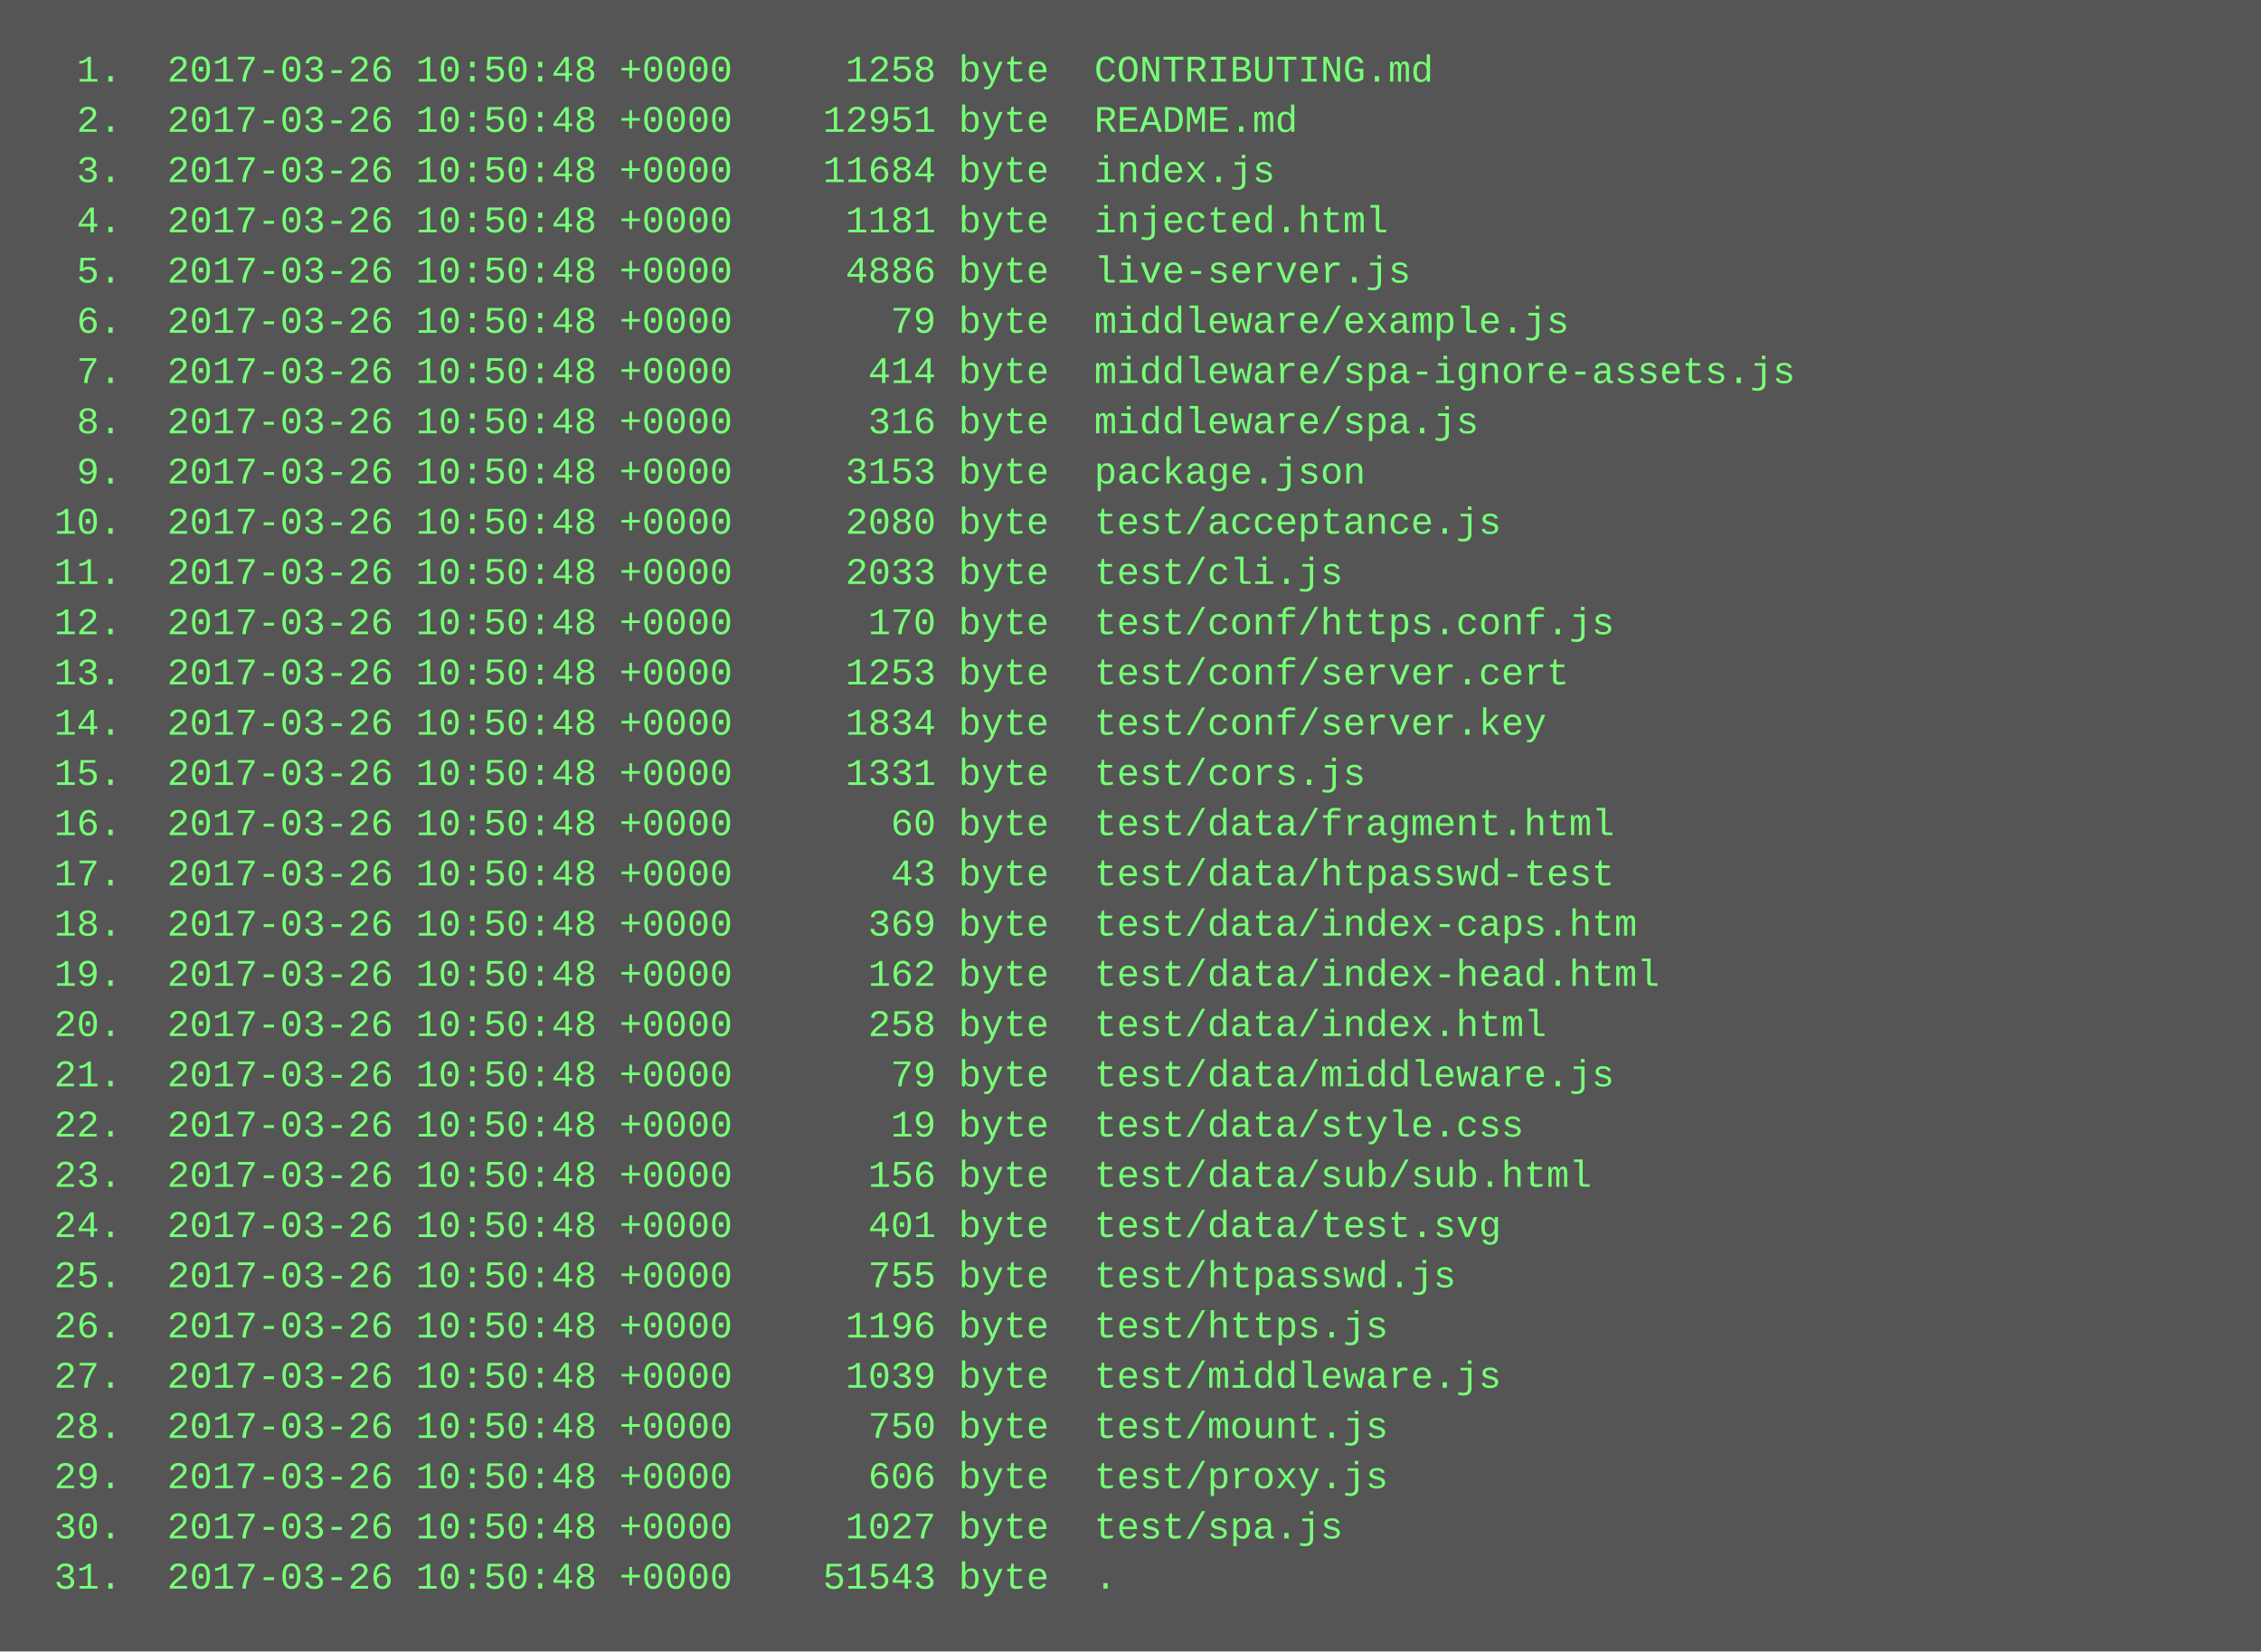
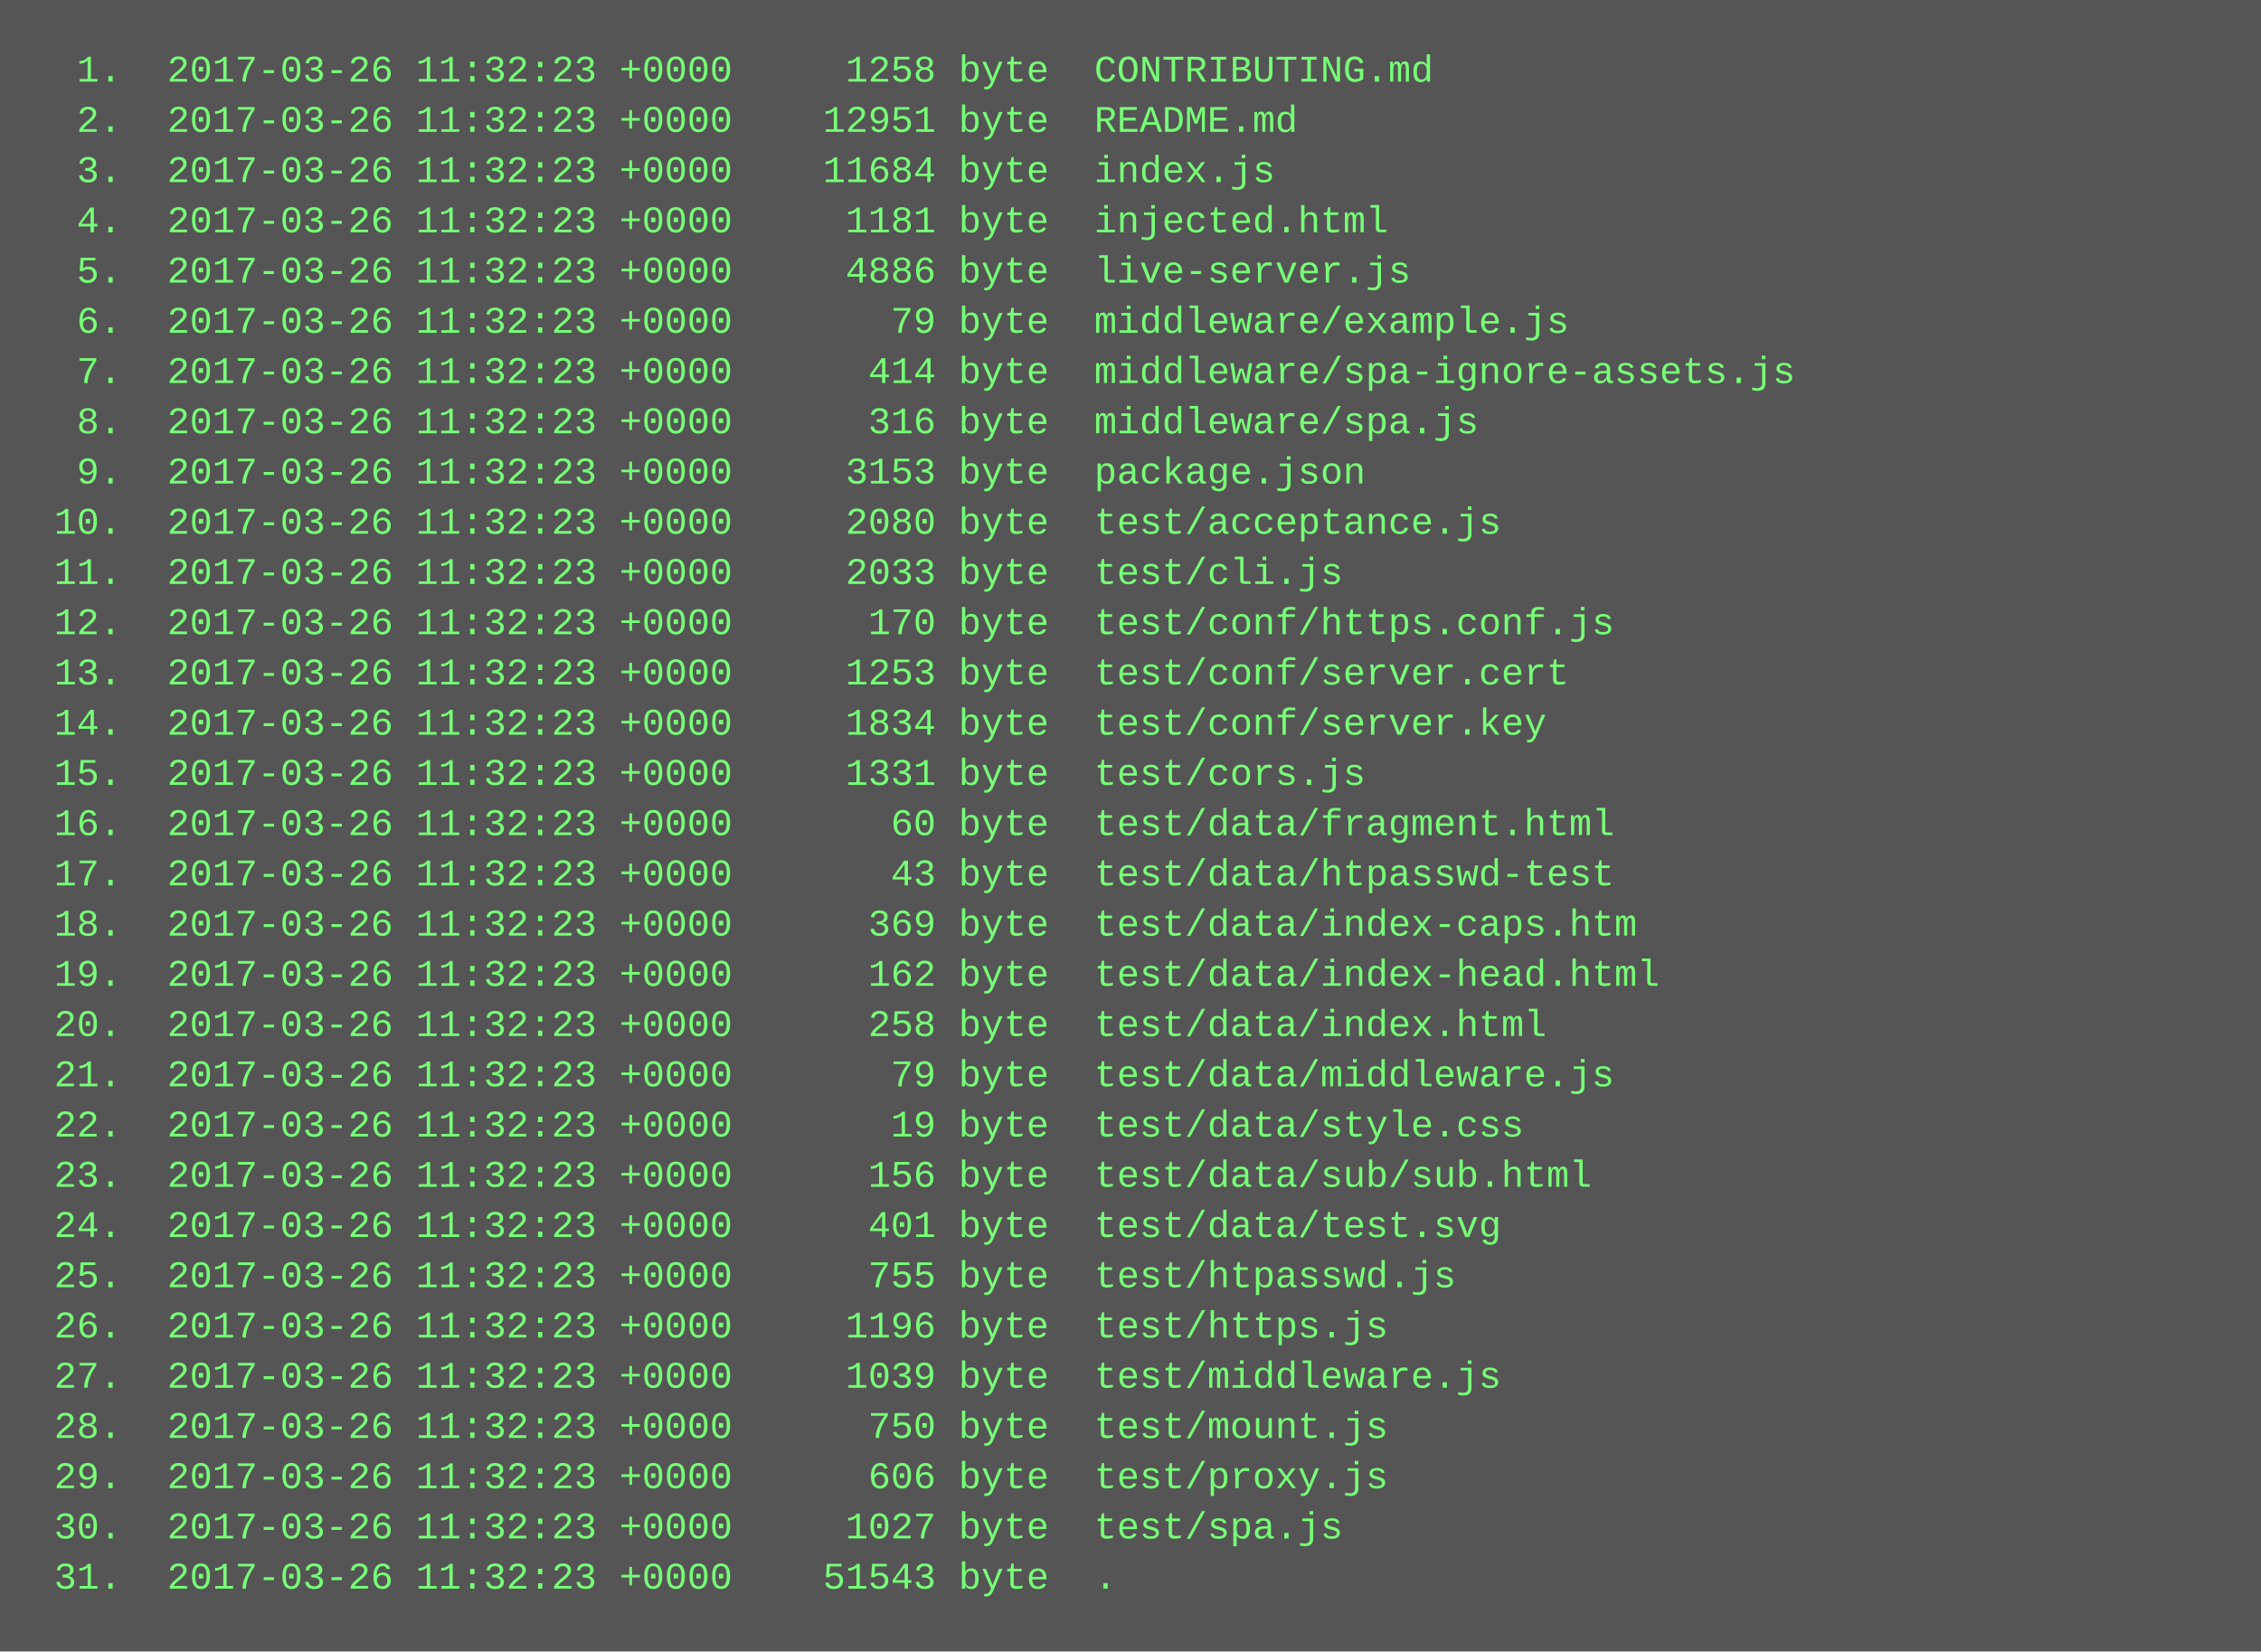
<svg xmlns="http://www.w3.org/2000/svg" height="526" width="720">
  <rect height="526" fill="#555" width="720" />
  <text fill="#7f7" font-family="Courier New" font-size="12" xml:space="preserve">
-     <tspan x="10" y="26">  1.  2017-03-26 10:50:48 +0000     1258 byte  CONTRIBUTING.md</tspan>
-     <tspan x="10" y="42">  2.  2017-03-26 10:50:48 +0000    12951 byte  README.md</tspan>
-     <tspan x="10" y="58">  3.  2017-03-26 10:50:48 +0000    11684 byte  index.js</tspan>
-     <tspan x="10" y="74">  4.  2017-03-26 10:50:48 +0000     1181 byte  injected.html</tspan>
-     <tspan x="10" y="90">  5.  2017-03-26 10:50:48 +0000     4886 byte  live-server.js</tspan>
-     <tspan x="10" y="106">  6.  2017-03-26 10:50:48 +0000       79 byte  middleware/example.js</tspan>
-     <tspan x="10" y="122">  7.  2017-03-26 10:50:48 +0000      414 byte  middleware/spa-ignore-assets.js</tspan>
-     <tspan x="10" y="138">  8.  2017-03-26 10:50:48 +0000      316 byte  middleware/spa.js</tspan>
-     <tspan x="10" y="154">  9.  2017-03-26 10:50:48 +0000     3153 byte  package.json</tspan>
-     <tspan x="10" y="170"> 10.  2017-03-26 10:50:48 +0000     2080 byte  test/acceptance.js</tspan>
-     <tspan x="10" y="186"> 11.  2017-03-26 10:50:48 +0000     2033 byte  test/cli.js</tspan>
-     <tspan x="10" y="202"> 12.  2017-03-26 10:50:48 +0000      170 byte  test/conf/https.conf.js</tspan>
-     <tspan x="10" y="218"> 13.  2017-03-26 10:50:48 +0000     1253 byte  test/conf/server.cert</tspan>
-     <tspan x="10" y="234"> 14.  2017-03-26 10:50:48 +0000     1834 byte  test/conf/server.key</tspan>
-     <tspan x="10" y="250"> 15.  2017-03-26 10:50:48 +0000     1331 byte  test/cors.js</tspan>
-     <tspan x="10" y="266"> 16.  2017-03-26 10:50:48 +0000       60 byte  test/data/fragment.html</tspan>
-     <tspan x="10" y="282"> 17.  2017-03-26 10:50:48 +0000       43 byte  test/data/htpasswd-test</tspan>
-     <tspan x="10" y="298"> 18.  2017-03-26 10:50:48 +0000      369 byte  test/data/index-caps.htm</tspan>
-     <tspan x="10" y="314"> 19.  2017-03-26 10:50:48 +0000      162 byte  test/data/index-head.html</tspan>
-     <tspan x="10" y="330"> 20.  2017-03-26 10:50:48 +0000      258 byte  test/data/index.html</tspan>
-     <tspan x="10" y="346"> 21.  2017-03-26 10:50:48 +0000       79 byte  test/data/middleware.js</tspan>
-     <tspan x="10" y="362"> 22.  2017-03-26 10:50:48 +0000       19 byte  test/data/style.css</tspan>
-     <tspan x="10" y="378"> 23.  2017-03-26 10:50:48 +0000      156 byte  test/data/sub/sub.html</tspan>
-     <tspan x="10" y="394"> 24.  2017-03-26 10:50:48 +0000      401 byte  test/data/test.svg</tspan>
-     <tspan x="10" y="410"> 25.  2017-03-26 10:50:48 +0000      755 byte  test/htpasswd.js</tspan>
-     <tspan x="10" y="426"> 26.  2017-03-26 10:50:48 +0000     1196 byte  test/https.js</tspan>
-     <tspan x="10" y="442"> 27.  2017-03-26 10:50:48 +0000     1039 byte  test/middleware.js</tspan>
-     <tspan x="10" y="458"> 28.  2017-03-26 10:50:48 +0000      750 byte  test/mount.js</tspan>
-     <tspan x="10" y="474"> 29.  2017-03-26 10:50:48 +0000      606 byte  test/proxy.js</tspan>
-     <tspan x="10" y="490"> 30.  2017-03-26 10:50:48 +0000     1027 byte  test/spa.js</tspan>
-     <tspan x="10" y="506"> 31.  2017-03-26 10:50:48 +0000    51543 byte  .</tspan>
+     <tspan x="10" y="26">  1.  2017-03-26 11:32:23 +0000     1258 byte  CONTRIBUTING.md</tspan>
+     <tspan x="10" y="42">  2.  2017-03-26 11:32:23 +0000    12951 byte  README.md</tspan>
+     <tspan x="10" y="58">  3.  2017-03-26 11:32:23 +0000    11684 byte  index.js</tspan>
+     <tspan x="10" y="74">  4.  2017-03-26 11:32:23 +0000     1181 byte  injected.html</tspan>
+     <tspan x="10" y="90">  5.  2017-03-26 11:32:23 +0000     4886 byte  live-server.js</tspan>
+     <tspan x="10" y="106">  6.  2017-03-26 11:32:23 +0000       79 byte  middleware/example.js</tspan>
+     <tspan x="10" y="122">  7.  2017-03-26 11:32:23 +0000      414 byte  middleware/spa-ignore-assets.js</tspan>
+     <tspan x="10" y="138">  8.  2017-03-26 11:32:23 +0000      316 byte  middleware/spa.js</tspan>
+     <tspan x="10" y="154">  9.  2017-03-26 11:32:23 +0000     3153 byte  package.json</tspan>
+     <tspan x="10" y="170"> 10.  2017-03-26 11:32:23 +0000     2080 byte  test/acceptance.js</tspan>
+     <tspan x="10" y="186"> 11.  2017-03-26 11:32:23 +0000     2033 byte  test/cli.js</tspan>
+     <tspan x="10" y="202"> 12.  2017-03-26 11:32:23 +0000      170 byte  test/conf/https.conf.js</tspan>
+     <tspan x="10" y="218"> 13.  2017-03-26 11:32:23 +0000     1253 byte  test/conf/server.cert</tspan>
+     <tspan x="10" y="234"> 14.  2017-03-26 11:32:23 +0000     1834 byte  test/conf/server.key</tspan>
+     <tspan x="10" y="250"> 15.  2017-03-26 11:32:23 +0000     1331 byte  test/cors.js</tspan>
+     <tspan x="10" y="266"> 16.  2017-03-26 11:32:23 +0000       60 byte  test/data/fragment.html</tspan>
+     <tspan x="10" y="282"> 17.  2017-03-26 11:32:23 +0000       43 byte  test/data/htpasswd-test</tspan>
+     <tspan x="10" y="298"> 18.  2017-03-26 11:32:23 +0000      369 byte  test/data/index-caps.htm</tspan>
+     <tspan x="10" y="314"> 19.  2017-03-26 11:32:23 +0000      162 byte  test/data/index-head.html</tspan>
+     <tspan x="10" y="330"> 20.  2017-03-26 11:32:23 +0000      258 byte  test/data/index.html</tspan>
+     <tspan x="10" y="346"> 21.  2017-03-26 11:32:23 +0000       79 byte  test/data/middleware.js</tspan>
+     <tspan x="10" y="362"> 22.  2017-03-26 11:32:23 +0000       19 byte  test/data/style.css</tspan>
+     <tspan x="10" y="378"> 23.  2017-03-26 11:32:23 +0000      156 byte  test/data/sub/sub.html</tspan>
+     <tspan x="10" y="394"> 24.  2017-03-26 11:32:23 +0000      401 byte  test/data/test.svg</tspan>
+     <tspan x="10" y="410"> 25.  2017-03-26 11:32:23 +0000      755 byte  test/htpasswd.js</tspan>
+     <tspan x="10" y="426"> 26.  2017-03-26 11:32:23 +0000     1196 byte  test/https.js</tspan>
+     <tspan x="10" y="442"> 27.  2017-03-26 11:32:23 +0000     1039 byte  test/middleware.js</tspan>
+     <tspan x="10" y="458"> 28.  2017-03-26 11:32:23 +0000      750 byte  test/mount.js</tspan>
+     <tspan x="10" y="474"> 29.  2017-03-26 11:32:23 +0000      606 byte  test/proxy.js</tspan>
+     <tspan x="10" y="490"> 30.  2017-03-26 11:32:23 +0000     1027 byte  test/spa.js</tspan>
+     <tspan x="10" y="506"> 31.  2017-03-26 11:32:23 +0000    51543 byte  .</tspan>
  </text>
</svg>
